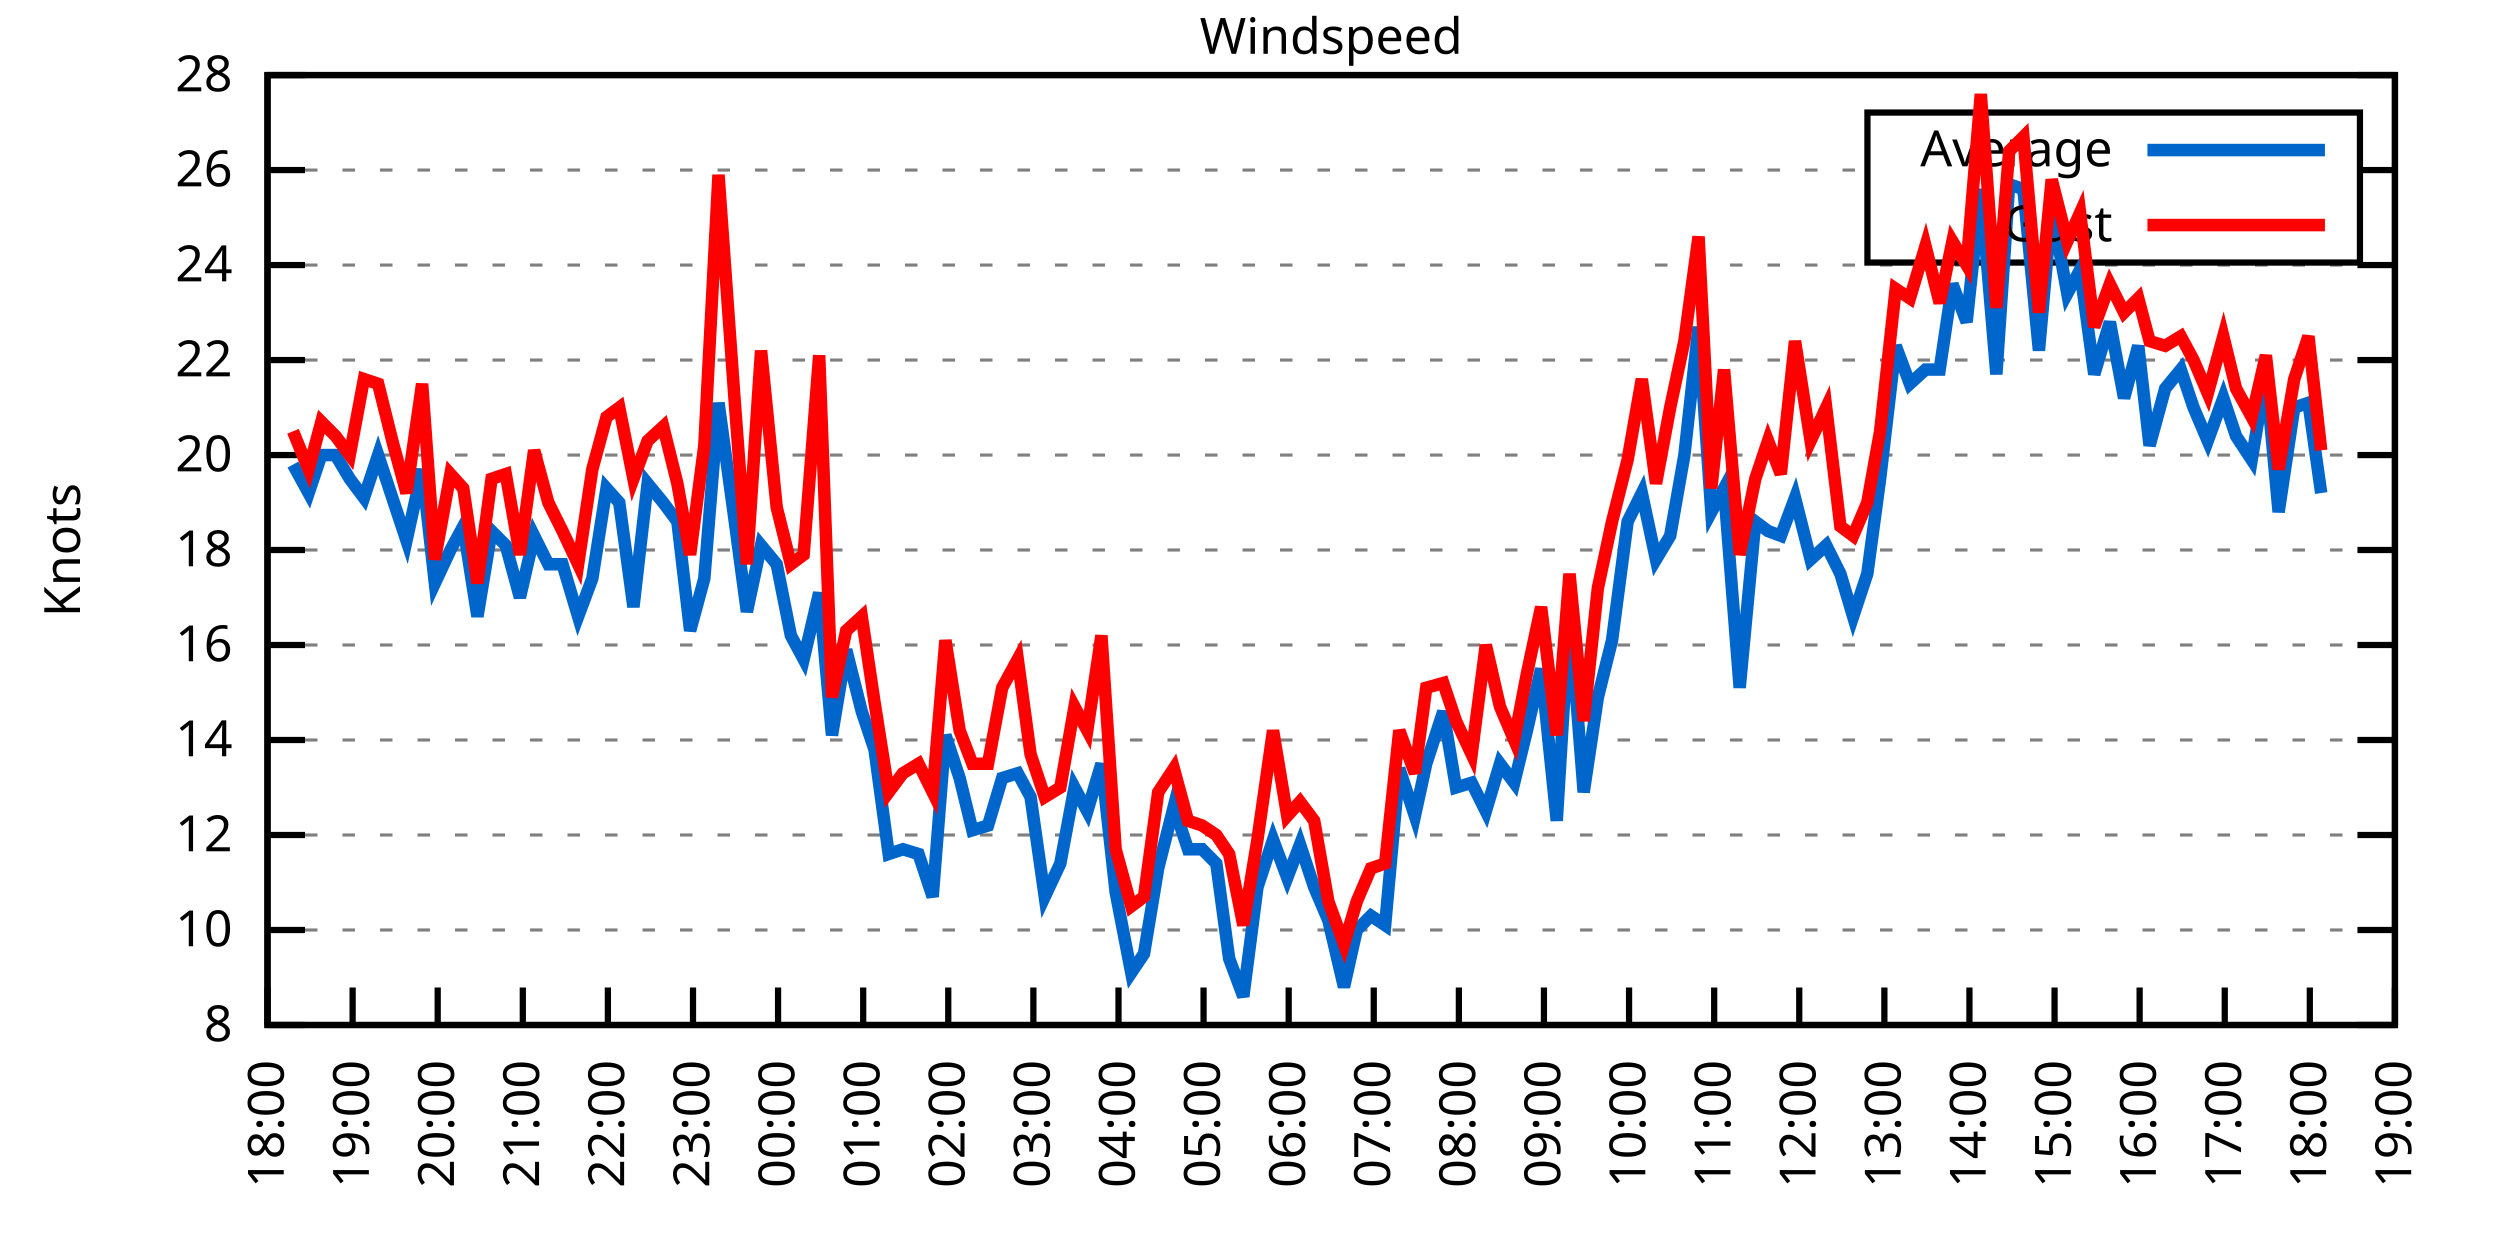
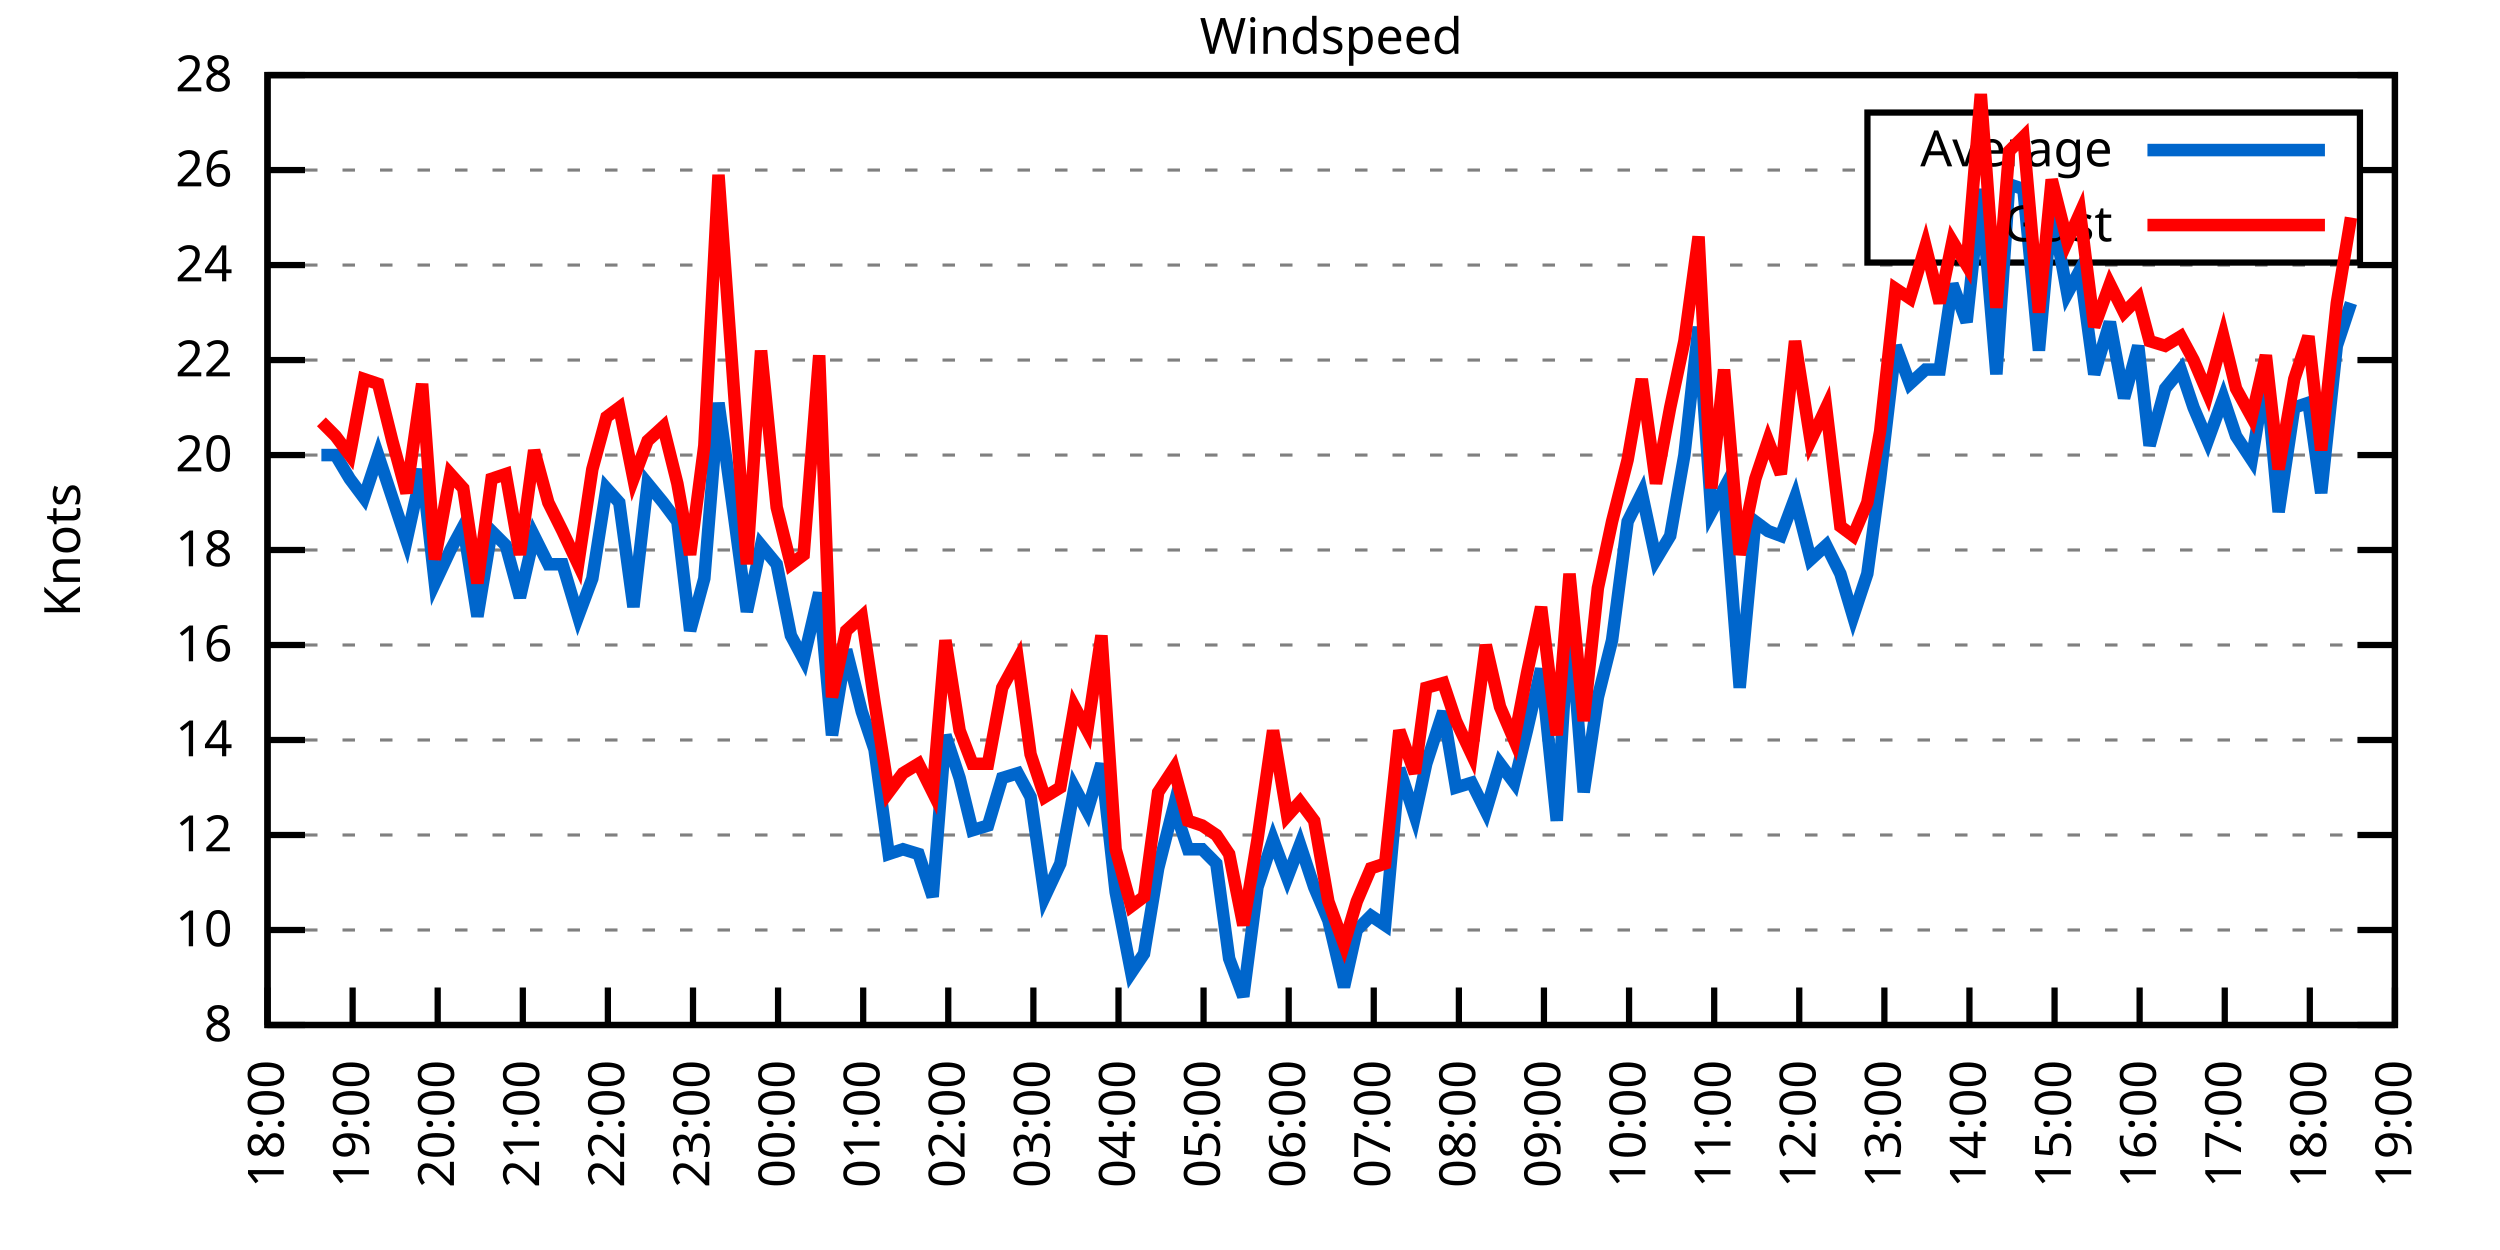
<svg xmlns="http://www.w3.org/2000/svg" xmlns:xlink="http://www.w3.org/1999/xlink" width="400" height="200" viewBox="0 0 400 200">
  <g id="gnuplot_canvas">
    <rect x="0" y="0" width="400" height="200" fill="none" />
    <defs>
      <circle id="gpDot" r="0.5" stroke-width="0.5" stroke="currentColor" />
      <path id="gpPt0" stroke-width="0.333" stroke="currentColor" d="M-1,0 h2 M0,-1 v2" />
      <path id="gpPt1" stroke-width="0.333" stroke="currentColor" d="M-1,-1 L1,1 M1,-1 L-1,1" />
      <path id="gpPt2" stroke-width="0.333" stroke="currentColor" d="M-1,0 L1,0 M0,-1 L0,1 M-1,-1 L1,1 M-1,1 L1,-1" />
      <rect id="gpPt3" stroke-width="0.333" stroke="currentColor" x="-1" y="-1" width="2" height="2" />
      <rect id="gpPt4" stroke-width="0.333" stroke="currentColor" fill="currentColor" x="-1" y="-1" width="2" height="2" />
      <circle id="gpPt5" stroke-width="0.333" stroke="currentColor" cx="0" cy="0" r="1" />
      <use xlink:href="#gpPt5" id="gpPt6" fill="currentColor" stroke="none" />
      <path id="gpPt7" stroke-width="0.333" stroke="currentColor" d="M0,-1.33 L-1.33,0.67 L1.33,0.67 z" />
      <use xlink:href="#gpPt7" id="gpPt8" fill="currentColor" stroke="none" />
      <use xlink:href="#gpPt7" id="gpPt9" stroke="currentColor" transform="rotate(180)" />
      <use xlink:href="#gpPt9" id="gpPt10" fill="currentColor" stroke="none" />
      <use xlink:href="#gpPt3" id="gpPt11" stroke="currentColor" transform="rotate(45)" />
      <use xlink:href="#gpPt11" id="gpPt12" fill="currentColor" stroke="none" />
      <path id="gpPt13" stroke-width="0.333" stroke="currentColor" d="M0,1.330 L1.265,0.411 L0.782,-1.067 L-0.782,-1.076 L-1.265,0.411 z" />
      <use xlink:href="#gpPt13" id="gpPt14" fill="currentColor" stroke="none" />
      <filter id="textbox" filterUnits="objectBoundingBox" x="0" y="0" height="1" width="1">
        <feFlood flood-color="white" flood-opacity="1" result="bgnd" />
        <feComposite in="SourceGraphic" in2="bgnd" operator="atop" />
      </filter>
      <filter id="greybox" filterUnits="objectBoundingBox" x="0" y="0" height="1" width="1">
        <feFlood flood-color="lightgrey" flood-opacity="1" result="grey" />
        <feComposite in="SourceGraphic" in2="grey" operator="atop" />
      </filter>
    </defs>
    <g fill="none" color="white" stroke="currentColor" stroke-width="1.00" stroke-linecap="butt" stroke-linejoin="miter">
</g>
    <g fill="none" color="black" stroke="currentColor" stroke-width="1.00" stroke-linecap="butt" stroke-linejoin="miter">
      <g stroke="none" shape-rendering="crispEdges">
        <polygon fill="rgb(255, 255, 255)" points="42.80,164.00 383.18,164.00 383.18,12.02 42.80,12.02 " />
      </g>
    </g>
    <g fill="none" color="black" stroke="currentColor" stroke-width="1.00" stroke-linecap="butt" stroke-linejoin="miter">
</g>
    <g fill="none" color="black" stroke="black" stroke-width="0.50" stroke-linecap="butt" stroke-linejoin="miter">
</g>
    <g fill="none" color="gray" stroke="currentColor" stroke-width="0.50" stroke-linecap="butt" stroke-linejoin="miter">
      <path stroke="gray" stroke-dasharray="2,4" class="gridline" d="M42.80,164.00 L383.19,164.00  " />
    </g>
    <g fill="none" color="gray" stroke="gray" stroke-width="1.00" stroke-linecap="butt" stroke-linejoin="miter">
</g>
    <g fill="none" color="black" stroke="currentColor" stroke-width="1.00" stroke-linecap="butt" stroke-linejoin="miter">
      <path stroke="black" d="M42.80,164.00 L48.80,164.00 M383.19,164.00 L377.19,164.00  " />
      <g transform="translate(37.20,166.60)" stroke="none" fill="black" font-family="Sans" font-size="8.00" text-anchor="end">
        <text>
          <tspan font-family="Sans"> 8</tspan>
        </text>
      </g>
    </g>
    <g fill="none" color="black" stroke="currentColor" stroke-width="1.00" stroke-linecap="butt" stroke-linejoin="miter">
</g>
    <g fill="none" color="black" stroke="black" stroke-width="0.50" stroke-linecap="butt" stroke-linejoin="miter">
</g>
    <g fill="none" color="gray" stroke="currentColor" stroke-width="0.50" stroke-linecap="butt" stroke-linejoin="miter">
      <path stroke="gray" stroke-dasharray="2,4" class="gridline" d="M42.80,148.80 L383.19,148.80  " />
    </g>
    <g fill="none" color="gray" stroke="gray" stroke-width="1.00" stroke-linecap="butt" stroke-linejoin="miter">
</g>
    <g fill="none" color="black" stroke="currentColor" stroke-width="1.00" stroke-linecap="butt" stroke-linejoin="miter">
      <path stroke="black" d="M42.80,148.80 L48.80,148.80 M383.19,148.80 L377.19,148.80  " />
      <g transform="translate(37.20,151.40)" stroke="none" fill="black" font-family="Sans" font-size="8.00" text-anchor="end">
        <text>
          <tspan font-family="Sans"> 10</tspan>
        </text>
      </g>
    </g>
    <g fill="none" color="black" stroke="currentColor" stroke-width="1.00" stroke-linecap="butt" stroke-linejoin="miter">
</g>
    <g fill="none" color="black" stroke="black" stroke-width="0.50" stroke-linecap="butt" stroke-linejoin="miter">
</g>
    <g fill="none" color="gray" stroke="currentColor" stroke-width="0.50" stroke-linecap="butt" stroke-linejoin="miter">
      <path stroke="gray" stroke-dasharray="2,4" class="gridline" d="M42.80,133.60 L383.19,133.60  " />
    </g>
    <g fill="none" color="gray" stroke="gray" stroke-width="1.00" stroke-linecap="butt" stroke-linejoin="miter">
</g>
    <g fill="none" color="black" stroke="currentColor" stroke-width="1.00" stroke-linecap="butt" stroke-linejoin="miter">
      <path stroke="black" d="M42.80,133.60 L48.80,133.60 M383.19,133.60 L377.19,133.60  " />
      <g transform="translate(37.20,136.20)" stroke="none" fill="black" font-family="Sans" font-size="8.00" text-anchor="end">
        <text>
          <tspan font-family="Sans"> 12</tspan>
        </text>
      </g>
    </g>
    <g fill="none" color="black" stroke="currentColor" stroke-width="1.00" stroke-linecap="butt" stroke-linejoin="miter">
</g>
    <g fill="none" color="black" stroke="black" stroke-width="0.50" stroke-linecap="butt" stroke-linejoin="miter">
</g>
    <g fill="none" color="gray" stroke="currentColor" stroke-width="0.50" stroke-linecap="butt" stroke-linejoin="miter">
      <path stroke="gray" stroke-dasharray="2,4" class="gridline" d="M42.80,118.40 L383.19,118.40  " />
    </g>
    <g fill="none" color="gray" stroke="gray" stroke-width="1.00" stroke-linecap="butt" stroke-linejoin="miter">
</g>
    <g fill="none" color="black" stroke="currentColor" stroke-width="1.00" stroke-linecap="butt" stroke-linejoin="miter">
      <path stroke="black" d="M42.80,118.40 L48.80,118.40 M383.19,118.40 L377.19,118.40  " />
      <g transform="translate(37.20,121.00)" stroke="none" fill="black" font-family="Sans" font-size="8.00" text-anchor="end">
        <text>
          <tspan font-family="Sans"> 14</tspan>
        </text>
      </g>
    </g>
    <g fill="none" color="black" stroke="currentColor" stroke-width="1.00" stroke-linecap="butt" stroke-linejoin="miter">
</g>
    <g fill="none" color="black" stroke="black" stroke-width="0.50" stroke-linecap="butt" stroke-linejoin="miter">
</g>
    <g fill="none" color="gray" stroke="currentColor" stroke-width="0.50" stroke-linecap="butt" stroke-linejoin="miter">
      <path stroke="gray" stroke-dasharray="2,4" class="gridline" d="M42.80,103.20 L383.19,103.20  " />
    </g>
    <g fill="none" color="gray" stroke="gray" stroke-width="1.00" stroke-linecap="butt" stroke-linejoin="miter">
</g>
    <g fill="none" color="black" stroke="currentColor" stroke-width="1.00" stroke-linecap="butt" stroke-linejoin="miter">
      <path stroke="black" d="M42.80,103.20 L48.80,103.20 M383.19,103.20 L377.19,103.20  " />
      <g transform="translate(37.20,105.80)" stroke="none" fill="black" font-family="Sans" font-size="8.00" text-anchor="end">
        <text>
          <tspan font-family="Sans"> 16</tspan>
        </text>
      </g>
    </g>
    <g fill="none" color="black" stroke="currentColor" stroke-width="1.00" stroke-linecap="butt" stroke-linejoin="miter">
</g>
    <g fill="none" color="black" stroke="black" stroke-width="0.50" stroke-linecap="butt" stroke-linejoin="miter">
</g>
    <g fill="none" color="gray" stroke="currentColor" stroke-width="0.50" stroke-linecap="butt" stroke-linejoin="miter">
      <path stroke="gray" stroke-dasharray="2,4" class="gridline" d="M42.80,88.00 L383.19,88.00  " />
    </g>
    <g fill="none" color="gray" stroke="gray" stroke-width="1.00" stroke-linecap="butt" stroke-linejoin="miter">
</g>
    <g fill="none" color="black" stroke="currentColor" stroke-width="1.00" stroke-linecap="butt" stroke-linejoin="miter">
      <path stroke="black" d="M42.80,88.00 L48.80,88.00 M383.19,88.00 L377.19,88.00  " />
      <g transform="translate(37.20,90.60)" stroke="none" fill="black" font-family="Sans" font-size="8.00" text-anchor="end">
        <text>
          <tspan font-family="Sans"> 18</tspan>
        </text>
      </g>
    </g>
    <g fill="none" color="black" stroke="currentColor" stroke-width="1.00" stroke-linecap="butt" stroke-linejoin="miter">
</g>
    <g fill="none" color="black" stroke="black" stroke-width="0.50" stroke-linecap="butt" stroke-linejoin="miter">
</g>
    <g fill="none" color="gray" stroke="currentColor" stroke-width="0.50" stroke-linecap="butt" stroke-linejoin="miter">
      <path stroke="gray" stroke-dasharray="2,4" class="gridline" d="M42.80,72.81 L383.19,72.81  " />
    </g>
    <g fill="none" color="gray" stroke="gray" stroke-width="1.00" stroke-linecap="butt" stroke-linejoin="miter">
</g>
    <g fill="none" color="black" stroke="currentColor" stroke-width="1.00" stroke-linecap="butt" stroke-linejoin="miter">
      <path stroke="black" d="M42.80,72.81 L48.80,72.81 M383.19,72.81 L377.19,72.81  " />
      <g transform="translate(37.20,75.41)" stroke="none" fill="black" font-family="Sans" font-size="8.00" text-anchor="end">
        <text>
          <tspan font-family="Sans"> 20</tspan>
        </text>
      </g>
    </g>
    <g fill="none" color="black" stroke="currentColor" stroke-width="1.00" stroke-linecap="butt" stroke-linejoin="miter">
</g>
    <g fill="none" color="black" stroke="black" stroke-width="0.50" stroke-linecap="butt" stroke-linejoin="miter">
</g>
    <g fill="none" color="gray" stroke="currentColor" stroke-width="0.50" stroke-linecap="butt" stroke-linejoin="miter">
      <path stroke="gray" stroke-dasharray="2,4" class="gridline" d="M42.80,57.61 L383.19,57.61  " />
    </g>
    <g fill="none" color="gray" stroke="gray" stroke-width="1.00" stroke-linecap="butt" stroke-linejoin="miter">
</g>
    <g fill="none" color="black" stroke="currentColor" stroke-width="1.00" stroke-linecap="butt" stroke-linejoin="miter">
      <path stroke="black" d="M42.80,57.61 L48.80,57.61 M383.19,57.61 L377.19,57.61  " />
      <g transform="translate(37.20,60.21)" stroke="none" fill="black" font-family="Sans" font-size="8.00" text-anchor="end">
        <text>
          <tspan font-family="Sans"> 22</tspan>
        </text>
      </g>
    </g>
    <g fill="none" color="black" stroke="currentColor" stroke-width="1.00" stroke-linecap="butt" stroke-linejoin="miter">
</g>
    <g fill="none" color="black" stroke="black" stroke-width="0.50" stroke-linecap="butt" stroke-linejoin="miter">
</g>
    <g fill="none" color="gray" stroke="currentColor" stroke-width="0.50" stroke-linecap="butt" stroke-linejoin="miter">
      <path stroke="gray" stroke-dasharray="2,4" class="gridline" d="M42.80,42.41 L383.19,42.41  " />
    </g>
    <g fill="none" color="gray" stroke="gray" stroke-width="1.00" stroke-linecap="butt" stroke-linejoin="miter">
</g>
    <g fill="none" color="black" stroke="currentColor" stroke-width="1.00" stroke-linecap="butt" stroke-linejoin="miter">
      <path stroke="black" d="M42.80,42.41 L48.80,42.41 M383.19,42.41 L377.19,42.41  " />
      <g transform="translate(37.20,45.01)" stroke="none" fill="black" font-family="Sans" font-size="8.00" text-anchor="end">
        <text>
          <tspan font-family="Sans"> 24</tspan>
        </text>
      </g>
    </g>
    <g fill="none" color="black" stroke="currentColor" stroke-width="1.00" stroke-linecap="butt" stroke-linejoin="miter">
</g>
    <g fill="none" color="black" stroke="black" stroke-width="0.50" stroke-linecap="butt" stroke-linejoin="miter">
</g>
    <g fill="none" color="gray" stroke="currentColor" stroke-width="0.50" stroke-linecap="butt" stroke-linejoin="miter">
      <path stroke="gray" stroke-dasharray="2,4" class="gridline" d="M42.80,27.21 L298.79,27.21 M377.59,27.21 L383.19,27.21  " />
    </g>
    <g fill="none" color="gray" stroke="gray" stroke-width="1.00" stroke-linecap="butt" stroke-linejoin="miter">
</g>
    <g fill="none" color="black" stroke="currentColor" stroke-width="1.00" stroke-linecap="butt" stroke-linejoin="miter">
      <path stroke="black" d="M42.80,27.21 L48.80,27.21 M383.19,27.21 L377.19,27.21  " />
      <g transform="translate(37.20,29.81)" stroke="none" fill="black" font-family="Sans" font-size="8.00" text-anchor="end">
        <text>
          <tspan font-family="Sans"> 26</tspan>
        </text>
      </g>
    </g>
    <g fill="none" color="black" stroke="currentColor" stroke-width="1.00" stroke-linecap="butt" stroke-linejoin="miter">
</g>
    <g fill="none" color="black" stroke="black" stroke-width="0.50" stroke-linecap="butt" stroke-linejoin="miter">
</g>
    <g fill="none" color="gray" stroke="currentColor" stroke-width="0.50" stroke-linecap="butt" stroke-linejoin="miter">
      <path stroke="gray" stroke-dasharray="2,4" class="gridline" d="M42.80,12.01 L383.19,12.01  " />
    </g>
    <g fill="none" color="gray" stroke="gray" stroke-width="1.00" stroke-linecap="butt" stroke-linejoin="miter">
</g>
    <g fill="none" color="black" stroke="currentColor" stroke-width="1.00" stroke-linecap="butt" stroke-linejoin="miter">
      <path stroke="black" d="M42.80,12.01 L48.80,12.01 M383.19,12.01 L377.19,12.01  " />
      <g transform="translate(37.20,14.61)" stroke="none" fill="black" font-family="Sans" font-size="8.00" text-anchor="end">
        <text>
          <tspan font-family="Sans"> 28</tspan>
        </text>
      </g>
    </g>
    <g fill="none" color="black" stroke="currentColor" stroke-width="1.00" stroke-linecap="butt" stroke-linejoin="miter">
      <path stroke="black" d="M42.80,164.00 L42.80,158.00  " />
      <g transform="translate(45.40,169.60) rotate(270.00)" stroke="none" fill="black" font-family="Sans" font-size="8.00" text-anchor="end">
        <text>
          <tspan font-family="Sans">18:00</tspan>
        </text>
      </g>
    </g>
    <g fill="none" color="black" stroke="currentColor" stroke-width="1.00" stroke-linecap="butt" stroke-linejoin="miter">
      <path stroke="black" d="M56.42,164.00 L56.42,158.00  " />
      <g transform="translate(59.02,169.60) rotate(270.00)" stroke="none" fill="black" font-family="Sans" font-size="8.00" text-anchor="end">
        <text>
          <tspan font-family="Sans">19:00</tspan>
        </text>
      </g>
    </g>
    <g fill="none" color="black" stroke="currentColor" stroke-width="1.00" stroke-linecap="butt" stroke-linejoin="miter">
      <path stroke="black" d="M70.03,164.00 L70.03,158.00  " />
      <g transform="translate(72.63,169.60) rotate(270.00)" stroke="none" fill="black" font-family="Sans" font-size="8.00" text-anchor="end">
        <text>
          <tspan font-family="Sans">20:00</tspan>
        </text>
      </g>
    </g>
    <g fill="none" color="black" stroke="currentColor" stroke-width="1.00" stroke-linecap="butt" stroke-linejoin="miter">
      <path stroke="black" d="M83.65,164.00 L83.65,158.00  " />
      <g transform="translate(86.25,169.60) rotate(270.00)" stroke="none" fill="black" font-family="Sans" font-size="8.00" text-anchor="end">
        <text>
          <tspan font-family="Sans">21:00</tspan>
        </text>
      </g>
    </g>
    <g fill="none" color="black" stroke="currentColor" stroke-width="1.00" stroke-linecap="butt" stroke-linejoin="miter">
      <path stroke="black" d="M97.26,164.00 L97.26,158.00  " />
      <g transform="translate(99.86,169.60) rotate(270.00)" stroke="none" fill="black" font-family="Sans" font-size="8.00" text-anchor="end">
        <text>
          <tspan font-family="Sans">22:00</tspan>
        </text>
      </g>
    </g>
    <g fill="none" color="black" stroke="currentColor" stroke-width="1.00" stroke-linecap="butt" stroke-linejoin="miter">
      <path stroke="black" d="M110.88,164.00 L110.88,158.00  " />
      <g transform="translate(113.48,169.60) rotate(270.00)" stroke="none" fill="black" font-family="Sans" font-size="8.00" text-anchor="end">
        <text>
          <tspan font-family="Sans">23:00</tspan>
        </text>
      </g>
    </g>
    <g fill="none" color="black" stroke="currentColor" stroke-width="1.00" stroke-linecap="butt" stroke-linejoin="miter">
      <path stroke="black" d="M124.49,164.00 L124.49,158.00  " />
      <g transform="translate(127.09,169.60) rotate(270.00)" stroke="none" fill="black" font-family="Sans" font-size="8.00" text-anchor="end">
        <text>
          <tspan font-family="Sans">00:00</tspan>
        </text>
      </g>
    </g>
    <g fill="none" color="black" stroke="currentColor" stroke-width="1.00" stroke-linecap="butt" stroke-linejoin="miter">
      <path stroke="black" d="M138.11,164.00 L138.11,158.00  " />
      <g transform="translate(140.71,169.60) rotate(270.00)" stroke="none" fill="black" font-family="Sans" font-size="8.00" text-anchor="end">
        <text>
          <tspan font-family="Sans">01:00</tspan>
        </text>
      </g>
    </g>
    <g fill="none" color="black" stroke="currentColor" stroke-width="1.00" stroke-linecap="butt" stroke-linejoin="miter">
      <path stroke="black" d="M151.72,164.00 L151.72,158.00  " />
      <g transform="translate(154.32,169.60) rotate(270.00)" stroke="none" fill="black" font-family="Sans" font-size="8.00" text-anchor="end">
        <text>
          <tspan font-family="Sans">02:00</tspan>
        </text>
      </g>
    </g>
    <g fill="none" color="black" stroke="currentColor" stroke-width="1.00" stroke-linecap="butt" stroke-linejoin="miter">
      <path stroke="black" d="M165.34,164.00 L165.34,158.00  " />
      <g transform="translate(167.94,169.60) rotate(270.00)" stroke="none" fill="black" font-family="Sans" font-size="8.00" text-anchor="end">
        <text>
          <tspan font-family="Sans">03:00</tspan>
        </text>
      </g>
    </g>
    <g fill="none" color="black" stroke="currentColor" stroke-width="1.00" stroke-linecap="butt" stroke-linejoin="miter">
      <path stroke="black" d="M178.96,164.00 L178.96,158.00  " />
      <g transform="translate(181.56,169.60) rotate(270.00)" stroke="none" fill="black" font-family="Sans" font-size="8.00" text-anchor="end">
        <text>
          <tspan font-family="Sans">04:00</tspan>
        </text>
      </g>
    </g>
    <g fill="none" color="black" stroke="currentColor" stroke-width="1.00" stroke-linecap="butt" stroke-linejoin="miter">
      <path stroke="black" d="M192.57,164.00 L192.57,158.00  " />
      <g transform="translate(195.17,169.60) rotate(270.00)" stroke="none" fill="black" font-family="Sans" font-size="8.00" text-anchor="end">
        <text>
          <tspan font-family="Sans">05:00</tspan>
        </text>
      </g>
    </g>
    <g fill="none" color="black" stroke="currentColor" stroke-width="1.00" stroke-linecap="butt" stroke-linejoin="miter">
      <path stroke="black" d="M206.19,164.00 L206.19,158.00  " />
      <g transform="translate(208.79,169.60) rotate(270.00)" stroke="none" fill="black" font-family="Sans" font-size="8.00" text-anchor="end">
        <text>
          <tspan font-family="Sans">06:00</tspan>
        </text>
      </g>
    </g>
    <g fill="none" color="black" stroke="currentColor" stroke-width="1.00" stroke-linecap="butt" stroke-linejoin="miter">
      <path stroke="black" d="M219.80,164.00 L219.80,158.00  " />
      <g transform="translate(222.40,169.60) rotate(270.00)" stroke="none" fill="black" font-family="Sans" font-size="8.00" text-anchor="end">
        <text>
          <tspan font-family="Sans">07:00</tspan>
        </text>
      </g>
    </g>
    <g fill="none" color="black" stroke="currentColor" stroke-width="1.00" stroke-linecap="butt" stroke-linejoin="miter">
      <path stroke="black" d="M233.42,164.00 L233.42,158.00  " />
      <g transform="translate(236.02,169.60) rotate(270.00)" stroke="none" fill="black" font-family="Sans" font-size="8.00" text-anchor="end">
        <text>
          <tspan font-family="Sans">08:00</tspan>
        </text>
      </g>
    </g>
    <g fill="none" color="black" stroke="currentColor" stroke-width="1.00" stroke-linecap="butt" stroke-linejoin="miter">
      <path stroke="black" d="M247.03,164.00 L247.03,158.00  " />
      <g transform="translate(249.63,169.60) rotate(270.00)" stroke="none" fill="black" font-family="Sans" font-size="8.00" text-anchor="end">
        <text>
          <tspan font-family="Sans">09:00</tspan>
        </text>
      </g>
    </g>
    <g fill="none" color="black" stroke="currentColor" stroke-width="1.00" stroke-linecap="butt" stroke-linejoin="miter">
      <path stroke="black" d="M260.65,164.00 L260.65,158.00  " />
      <g transform="translate(263.25,169.60) rotate(270.00)" stroke="none" fill="black" font-family="Sans" font-size="8.00" text-anchor="end">
        <text>
          <tspan font-family="Sans">10:00</tspan>
        </text>
      </g>
    </g>
    <g fill="none" color="black" stroke="currentColor" stroke-width="1.00" stroke-linecap="butt" stroke-linejoin="miter">
      <path stroke="black" d="M274.27,164.00 L274.27,158.00  " />
      <g transform="translate(276.87,169.60) rotate(270.00)" stroke="none" fill="black" font-family="Sans" font-size="8.00" text-anchor="end">
        <text>
          <tspan font-family="Sans">11:00</tspan>
        </text>
      </g>
    </g>
    <g fill="none" color="black" stroke="currentColor" stroke-width="1.00" stroke-linecap="butt" stroke-linejoin="miter">
      <path stroke="black" d="M287.88,164.00 L287.88,158.00  " />
      <g transform="translate(290.48,169.60) rotate(270.00)" stroke="none" fill="black" font-family="Sans" font-size="8.00" text-anchor="end">
        <text>
          <tspan font-family="Sans">12:00</tspan>
        </text>
      </g>
    </g>
    <g fill="none" color="black" stroke="currentColor" stroke-width="1.00" stroke-linecap="butt" stroke-linejoin="miter">
      <path stroke="black" d="M301.50,164.00 L301.50,158.00  " />
      <g transform="translate(304.10,169.60) rotate(270.00)" stroke="none" fill="black" font-family="Sans" font-size="8.00" text-anchor="end">
        <text>
          <tspan font-family="Sans">13:00</tspan>
        </text>
      </g>
    </g>
    <g fill="none" color="black" stroke="currentColor" stroke-width="1.00" stroke-linecap="butt" stroke-linejoin="miter">
      <path stroke="black" d="M315.11,164.00 L315.11,158.00  " />
      <g transform="translate(317.71,169.60) rotate(270.00)" stroke="none" fill="black" font-family="Sans" font-size="8.00" text-anchor="end">
        <text>
          <tspan font-family="Sans">14:00</tspan>
        </text>
      </g>
    </g>
    <g fill="none" color="black" stroke="currentColor" stroke-width="1.00" stroke-linecap="butt" stroke-linejoin="miter">
      <path stroke="black" d="M328.73,164.00 L328.73,158.00  " />
      <g transform="translate(331.33,169.60) rotate(270.00)" stroke="none" fill="black" font-family="Sans" font-size="8.00" text-anchor="end">
        <text>
          <tspan font-family="Sans">15:00</tspan>
        </text>
      </g>
    </g>
    <g fill="none" color="black" stroke="currentColor" stroke-width="1.00" stroke-linecap="butt" stroke-linejoin="miter">
      <path stroke="black" d="M342.34,164.00 L342.34,158.00  " />
      <g transform="translate(344.94,169.60) rotate(270.00)" stroke="none" fill="black" font-family="Sans" font-size="8.00" text-anchor="end">
        <text>
          <tspan font-family="Sans">16:00</tspan>
        </text>
      </g>
    </g>
    <g fill="none" color="black" stroke="currentColor" stroke-width="1.00" stroke-linecap="butt" stroke-linejoin="miter">
      <path stroke="black" d="M355.96,164.00 L355.96,158.00  " />
      <g transform="translate(358.56,169.60) rotate(270.00)" stroke="none" fill="black" font-family="Sans" font-size="8.00" text-anchor="end">
        <text>
          <tspan font-family="Sans">17:00</tspan>
        </text>
      </g>
    </g>
    <g fill="none" color="black" stroke="currentColor" stroke-width="1.00" stroke-linecap="butt" stroke-linejoin="miter">
      <path stroke="black" d="M369.57,164.00 L369.57,158.00  " />
      <g transform="translate(372.17,169.60) rotate(270.00)" stroke="none" fill="black" font-family="Sans" font-size="8.00" text-anchor="end">
        <text>
          <tspan font-family="Sans">18:00</tspan>
        </text>
      </g>
    </g>
    <g fill="none" color="black" stroke="currentColor" stroke-width="1.00" stroke-linecap="butt" stroke-linejoin="miter">
      <path stroke="black" d="M383.19,164.00 L383.19,158.00  " />
      <g transform="translate(385.79,169.60) rotate(270.00)" stroke="none" fill="black" font-family="Sans" font-size="8.00" text-anchor="end">
        <text>
          <tspan font-family="Sans">19:00</tspan>
        </text>
      </g>
    </g>
    <g fill="none" color="black" stroke="currentColor" stroke-width="1.00" stroke-linecap="butt" stroke-linejoin="miter">
</g>
    <g fill="none" color="black" stroke="currentColor" stroke-width="1.00" stroke-linecap="butt" stroke-linejoin="miter">
      <path stroke="black" d="M42.80,12.01 L42.80,164.00 L383.19,164.00 L383.19,12.01 L42.80,12.01 Z  " />
    </g>
    <g fill="none" color="black" stroke="currentColor" stroke-width="1.00" stroke-linecap="butt" stroke-linejoin="miter">
</g>
    <g fill="none" color="black" stroke="currentColor" stroke-width="1.00" stroke-linecap="butt" stroke-linejoin="miter">
      <path stroke="black" d="M298.79,42.01 L298.79,18.01 L377.59,18.01 L377.59,42.01 L298.79,42.01 Z  " />
    </g>
    <g id="Windspeed_plot_1">
      <g fill="none" color="white" stroke="black" stroke-width="2.00" stroke-linecap="butt" stroke-linejoin="miter">
</g>
      <g fill="none" color="black" stroke="currentColor" stroke-width="2.00" stroke-linecap="butt" stroke-linejoin="miter">
        <g transform="translate(337.99,26.61)" stroke="none" fill="black" font-family="Sans" font-size="8.00" text-anchor="end">
          <text>
            <tspan font-family="Sans">Average</tspan>
          </text>
        </g>
      </g>
      <g fill="none" color="black" stroke="currentColor" stroke-width="2.00" stroke-linecap="butt" stroke-linejoin="miter">
-         <path stroke="rgb(  0, 102, 204)" d="M343.59,24.01 L371.99,24.01 M46.88,74.33 L49.38,78.89 L51.42,72.81 L53.69,72.81 L55.96,76.61 L58.23,79.65   L60.50,72.81 L62.77,79.65 L65.04,86.49 L67.54,75.09 L69.58,93.32 L72.07,88.00 L74.12,84.21 L76.39,98.64   L78.65,84.97 L80.92,87.25 L83.19,95.60 L85.46,85.73 L87.73,90.28 L90.00,90.28 L92.50,98.64 L94.77,92.56   L97.04,78.13 L99.08,80.41 L101.35,97.12 L103.62,77.37 L106.11,80.41 L108.38,83.45 L110.42,100.92 L112.69,92.56   L114.96,64.45 L117.46,82.69 L119.50,97.88 L121.77,87.25 L124.27,90.28 L126.54,101.68 L128.58,105.48 L131.07,94.84   L133.12,117.64 L135.39,103.96 L137.88,113.84 L139.92,119.92 L142.19,136.64 L144.46,135.88 L146.96,136.64 L149.23,143.48   L151.27,117.64 L153.54,124.48 L155.58,132.84 L158.08,132.08 L160.35,124.48 L162.84,123.72 L164.89,127.52 L167.16,143.48   L169.65,138.16 L171.92,126.00 L173.96,129.80 L176.23,122.20 L178.50,142.72 L181.00,155.64 L183.04,152.60 L185.31,138.92   L187.81,129.04 L190.08,135.88 L192.34,135.88 L194.61,138.16 L196.66,153.36 L198.93,159.44 L201.19,141.96 L203.69,134.36   L205.96,140.44 L208.00,135.12 L210.27,141.96 L212.54,147.28 L215.04,157.92 L217.08,148.80 L219.35,146.52 L221.62,148.04   L223.89,122.96 L226.38,130.56 L228.20,122.20 L230.92,113.84 L232.96,126.00 L235.46,125.24 L237.73,129.80 L240.00,122.20   L242.27,125.24 L244.31,116.88 L246.58,107.00 L249.08,131.32 L251.12,97.88 L253.39,126.76 L255.66,111.56 L257.93,102.44   L260.42,83.45 L262.69,78.89 L264.96,89.52 L267.23,85.73 L269.50,72.81 L271.77,52.29 L273.81,81.93 L275.85,78.13   L278.35,110.04 L280.85,83.45 L282.89,84.97 L284.93,85.73 L287.20,79.65 L289.70,89.52 L292.19,87.25 L294.46,91.80   L296.50,98.64 L298.77,91.80 L300.82,76.61 L303.31,55.33 L305.58,61.41 L308.08,59.13 L310.35,59.13 L312.39,45.45   L314.66,51.53 L316.93,30.25 L319.42,59.89 L321.47,29.49 L323.74,30.25 L326.23,56.09 L328.27,33.29 L330.77,46.97   L332.81,43.17 L335.08,59.89 L337.58,51.53 L339.85,63.69 L342.12,55.33 L343.93,71.29 L346.43,62.17 L348.92,59.13   L350.97,65.21 L353.24,70.53 L355.73,63.69 L357.77,69.77 L360.27,73.57 L362.54,59.89 L364.58,81.93 L367.08,65.21   L369.35,64.45 L371.39,78.89  " />
+         <path stroke="rgb(  0, 102, 204)" d="M343.59,24.01 L371.99,24.01 M51.42,72.81 L53.69,72.81 L55.96,76.61 L58.23,79.65 L60.50,72.81 L62.77,79.65   L65.04,86.49 L67.54,75.09 L69.58,93.32 L72.07,88.00 L74.12,84.21 L76.39,98.64 L78.65,84.97 L80.92,87.25   L83.19,95.60 L85.46,85.73 L87.73,90.28 L90.00,90.28 L92.50,98.64 L94.77,92.56 L97.04,78.13 L99.08,80.41   L101.35,97.12 L103.62,77.37 L106.11,80.41 L108.38,83.45 L110.42,100.92 L112.69,92.56 L114.96,64.45 L117.46,82.69   L119.50,97.88 L121.77,87.25 L124.27,90.28 L126.54,101.68 L128.58,105.48 L131.07,94.84 L133.12,117.64 L135.39,103.96   L137.88,113.84 L139.92,119.92 L142.19,136.64 L144.46,135.88 L146.96,136.64 L149.23,143.48 L151.27,117.64 L153.54,124.48   L155.58,132.84 L158.08,132.08 L160.35,124.48 L162.84,123.72 L164.89,127.52 L167.16,143.48 L169.65,138.16 L171.92,126.00   L173.96,129.80 L176.23,122.20 L178.50,142.72 L181.00,155.64 L183.04,152.60 L185.31,138.92 L187.81,129.04 L190.08,135.88   L192.34,135.88 L194.61,138.16 L196.66,153.36 L198.93,159.44 L201.19,141.96 L203.69,134.36 L205.96,140.44 L208.00,135.12   L210.27,141.96 L212.54,147.28 L215.04,157.92 L217.08,148.80 L219.35,146.52 L221.62,148.04 L223.89,122.96 L226.38,130.56   L228.20,122.20 L230.92,113.84 L232.96,126.00 L235.46,125.24 L237.73,129.80 L240.00,122.20 L242.27,125.24 L244.31,116.88   L246.58,107.00 L249.08,131.32 L251.12,97.88 L253.39,126.76 L255.66,111.56 L257.93,102.44 L260.42,83.45 L262.69,78.89   L264.96,89.52 L267.23,85.73 L269.50,72.81 L271.77,52.29 L273.81,81.93 L275.85,78.13 L278.35,110.04 L280.85,83.45   L282.89,84.97 L284.93,85.73 L287.20,79.65 L289.70,89.52 L292.19,87.25 L294.46,91.80 L296.50,98.64 L298.77,91.80   L300.82,76.61 L303.31,55.33 L305.58,61.41 L308.08,59.13 L310.35,59.13 L312.39,45.45 L314.66,51.53 L316.93,30.25   L319.42,59.89 L321.47,29.49 L323.74,30.25 L326.23,56.09 L328.27,33.29 L330.77,46.97 L332.81,43.17 L335.08,59.89   L337.58,51.53 L339.85,63.69 L342.12,55.33 L343.93,71.29 L346.43,62.17 L348.92,59.13 L350.97,65.21 L353.24,70.53   L355.73,63.69 L357.77,69.77 L360.27,73.57 L362.54,59.89 L364.58,81.93 L367.08,65.21 L369.35,64.45 L371.39,78.89   L373.89,55.33 L376.16,48.49  " />
      </g>
    </g>
    <g id="Windspeed_plot_2">
      <g fill="none" color="black" stroke="currentColor" stroke-width="2.00" stroke-linecap="butt" stroke-linejoin="miter">
        <g transform="translate(337.99,38.61)" stroke="none" fill="black" font-family="Sans" font-size="8.00" text-anchor="end">
          <text>
            <tspan font-family="Sans">Gust</tspan>
          </text>
        </g>
      </g>
      <g fill="none" color="black" stroke="currentColor" stroke-width="2.00" stroke-linecap="butt" stroke-linejoin="miter">
-         <path stroke="rgb(255,   0,   0)" d="M343.59,36.01 L371.99,36.01 M46.88,69.01 L49.38,75.09 L51.42,67.49 L53.69,69.77 L55.96,72.81 L58.23,60.65   L60.50,61.41 L62.77,70.53 L65.04,78.89 L67.54,61.41 L69.58,89.52 L72.07,75.85 L74.12,78.13 L76.39,93.32   L78.65,76.61 L80.92,75.85 L83.19,88.76 L85.46,72.05 L87.73,80.41 L90.00,84.97 L92.50,90.28 L94.77,75.09   L97.04,66.73 L99.08,65.21 L101.35,76.61 L103.62,70.53 L106.11,68.25 L108.38,77.37 L110.42,88.76 L112.69,71.29   L114.96,27.97 L117.46,62.93 L119.50,90.28 L121.77,56.09 L124.27,81.17 L126.54,90.28 L128.58,88.76 L131.07,56.85   L133.12,111.56 L135.39,100.92 L137.88,98.64 L139.92,112.32 L142.19,126.76 L144.46,123.72 L146.96,122.20 L149.23,126.76   L151.27,102.44 L153.54,116.88 L155.58,122.20 L158.08,122.20 L160.35,110.04 L162.84,105.48 L164.89,120.68 L167.16,127.52   L169.65,126.00 L171.92,113.08 L173.96,116.88 L176.23,101.68 L178.50,135.88 L181.00,145.00 L183.04,143.48 L185.31,126.76   L187.81,122.96 L190.08,131.32 L192.34,132.08 L194.61,133.60 L196.66,136.64 L198.93,148.04 L201.19,134.36 L203.69,116.88   L205.96,130.56 L208.00,128.28 L210.27,131.32 L212.54,144.24 L215.04,151.08 L217.08,144.24 L219.35,138.92 L221.62,138.16   L223.89,116.88 L226.38,123.72 L228.20,110.04 L230.92,109.28 L232.96,115.36 L235.46,120.68 L237.73,103.20 L240.00,113.08   L242.27,118.40 L244.31,107.76 L246.58,97.12 L249.08,117.64 L251.12,91.80 L253.39,115.36 L255.66,94.08 L257.93,83.45   L260.42,73.57 L262.69,60.65 L264.96,77.37 L267.23,65.21 L269.50,54.57 L271.77,37.85 L273.81,78.13 L275.85,59.13   L278.35,88.76 L280.85,76.61 L282.89,70.53 L284.93,75.85 L287.20,54.57 L289.70,70.53 L292.19,65.21 L294.46,84.21   L296.50,85.73 L298.77,80.41 L300.82,69.01 L303.31,46.21 L305.58,47.73 L308.08,39.37 L310.35,48.49 L312.39,38.61   L314.66,42.41 L316.93,15.05 L319.42,49.25 L321.47,24.17 L323.74,21.89 L326.23,50.01 L328.27,28.73 L330.77,38.61   L332.81,34.05 L335.08,52.29 L337.58,45.45 L339.85,50.01 L342.12,47.73 L343.93,54.57 L346.43,55.33 L348.92,53.81   L350.97,57.61 L353.24,62.93 L355.73,53.81 L357.77,62.17 L360.27,66.73 L362.54,56.85 L364.58,75.09 L367.08,60.65   L369.35,53.81 L371.39,72.05  " />
+         <path stroke="rgb(255,   0,   0)" d="M343.59,36.01 L371.99,36.01 M51.42,67.49 L53.69,69.77 L55.96,72.81 L58.23,60.65 L60.50,61.41 L62.77,70.53   L65.04,78.89 L67.54,61.41 L69.58,89.52 L72.07,75.85 L74.12,78.13 L76.39,93.32 L78.65,76.61 L80.92,75.85   L83.19,88.76 L85.46,72.05 L87.73,80.41 L90.00,84.97 L92.50,90.28 L94.77,75.09 L97.04,66.73 L99.08,65.21   L101.35,76.61 L103.62,70.53 L106.11,68.25 L108.38,77.37 L110.42,88.76 L112.69,71.29 L114.96,27.97 L117.46,62.93   L119.50,90.28 L121.77,56.09 L124.27,81.17 L126.54,90.28 L128.58,88.76 L131.07,56.85 L133.12,111.56 L135.39,100.92   L137.88,98.64 L139.92,112.32 L142.19,126.76 L144.46,123.72 L146.96,122.20 L149.23,126.76 L151.27,102.44 L153.54,116.88   L155.58,122.20 L158.08,122.20 L160.35,110.04 L162.84,105.48 L164.89,120.68 L167.16,127.52 L169.65,126.00 L171.92,113.08   L173.96,116.88 L176.23,101.68 L178.50,135.88 L181.00,145.00 L183.04,143.48 L185.31,126.76 L187.81,122.96 L190.08,131.32   L192.34,132.08 L194.61,133.60 L196.66,136.64 L198.93,148.04 L201.19,134.36 L203.69,116.88 L205.96,130.56 L208.00,128.28   L210.27,131.32 L212.54,144.24 L215.04,151.08 L217.08,144.24 L219.35,138.92 L221.62,138.16 L223.89,116.88 L226.38,123.72   L228.20,110.04 L230.92,109.28 L232.96,115.36 L235.46,120.68 L237.73,103.20 L240.00,113.08 L242.27,118.40 L244.31,107.76   L246.58,97.12 L249.08,117.64 L251.12,91.80 L253.39,115.36 L255.66,94.08 L257.93,83.45 L260.42,73.57 L262.69,60.65   L264.96,77.37 L267.23,65.21 L269.50,54.57 L271.77,37.85 L273.81,78.13 L275.85,59.13 L278.35,88.76 L280.85,76.61   L282.89,70.53 L284.93,75.85 L287.20,54.57 L289.70,70.53 L292.19,65.21 L294.46,84.21 L296.50,85.73 L298.77,80.41   L300.82,69.01 L303.31,46.21 L305.58,47.73 L308.08,39.37 L310.35,48.49 L312.39,38.61 L314.66,42.41 L316.93,15.05   L319.42,49.25 L321.47,24.17 L323.74,21.89 L326.23,50.01 L328.27,28.73 L330.77,38.61 L332.81,34.05 L335.08,52.29   L337.58,45.45 L339.85,50.01 L342.12,47.73 L343.93,54.57 L346.43,55.33 L348.92,53.81 L350.97,57.61 L353.24,62.93   L355.73,53.81 L357.77,62.17 L360.27,66.73 L362.54,56.85 L364.58,75.09 L367.08,60.65 L369.35,53.81 L371.39,72.05   L373.89,48.49 L376.16,34.81  " />
      </g>
    </g>
    <g fill="none" color="black" stroke="currentColor" stroke-width="2.00" stroke-linecap="butt" stroke-linejoin="miter">
</g>
    <g fill="none" color="black" stroke="black" stroke-width="1.00" stroke-linecap="butt" stroke-linejoin="miter">
</g>
    <g fill="none" color="black" stroke="currentColor" stroke-width="1.00" stroke-linecap="butt" stroke-linejoin="miter">
      <path stroke="black" d="M42.80,12.01 L42.80,164.00 L383.19,164.00 L383.19,12.01 L42.80,12.01 Z  " />
      <g transform="translate(12.80,88.01) rotate(270.00)" stroke="none" fill="black" font-family="Sans" font-size="8.00" text-anchor="middle">
        <text>
          <tspan font-family="Sans">Knots</tspan>
        </text>
      </g>
    </g>
    <g fill="none" color="black" stroke="currentColor" stroke-width="1.00" stroke-linecap="butt" stroke-linejoin="miter">
</g>
    <g fill="none" color="black" stroke="currentColor" stroke-width="1.00" stroke-linecap="butt" stroke-linejoin="miter">
      <g transform="translate(212.99,8.61)" stroke="none" fill="black" font-family="Sans" font-size="8.00" text-anchor="middle">
        <text>
          <tspan font-family="Sans">Windspeed</tspan>
        </text>
      </g>
    </g>
    <g fill="none" color="black" stroke="currentColor" stroke-width="1.00" stroke-linecap="butt" stroke-linejoin="miter">
</g>
  </g>
</svg>
